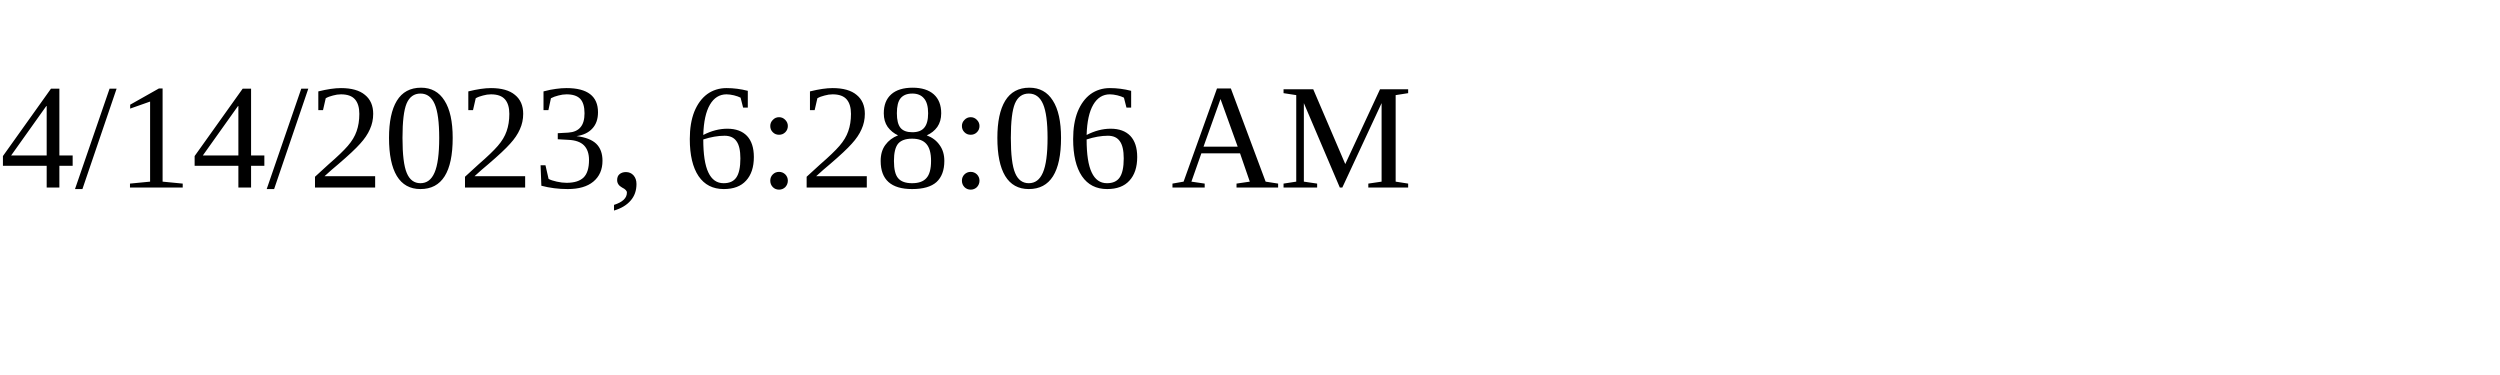
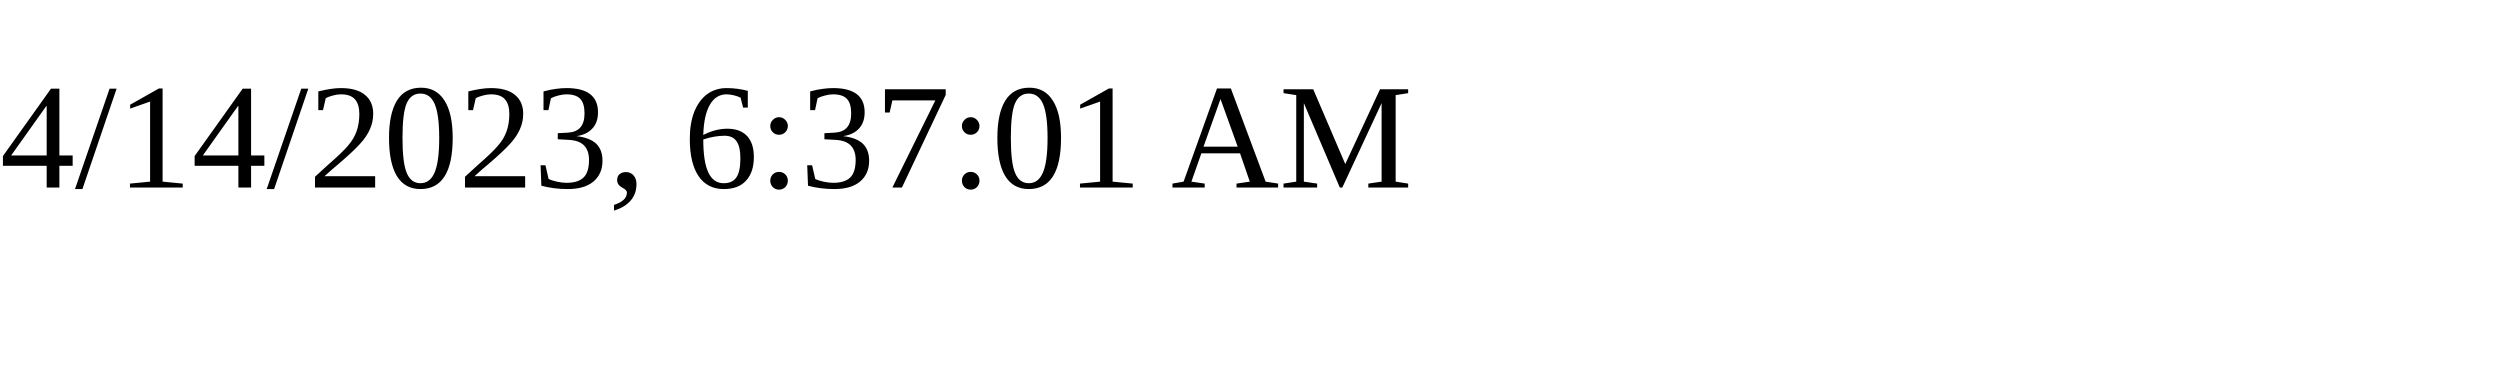
<svg xmlns="http://www.w3.org/2000/svg" height="30" width="200">
-   <text x="0" y="15">4/14/2023, 6:28:06 AM</text>
+   <text x="0" y="15">4/14/2023, 6:37:01 AM</text>
</svg>
